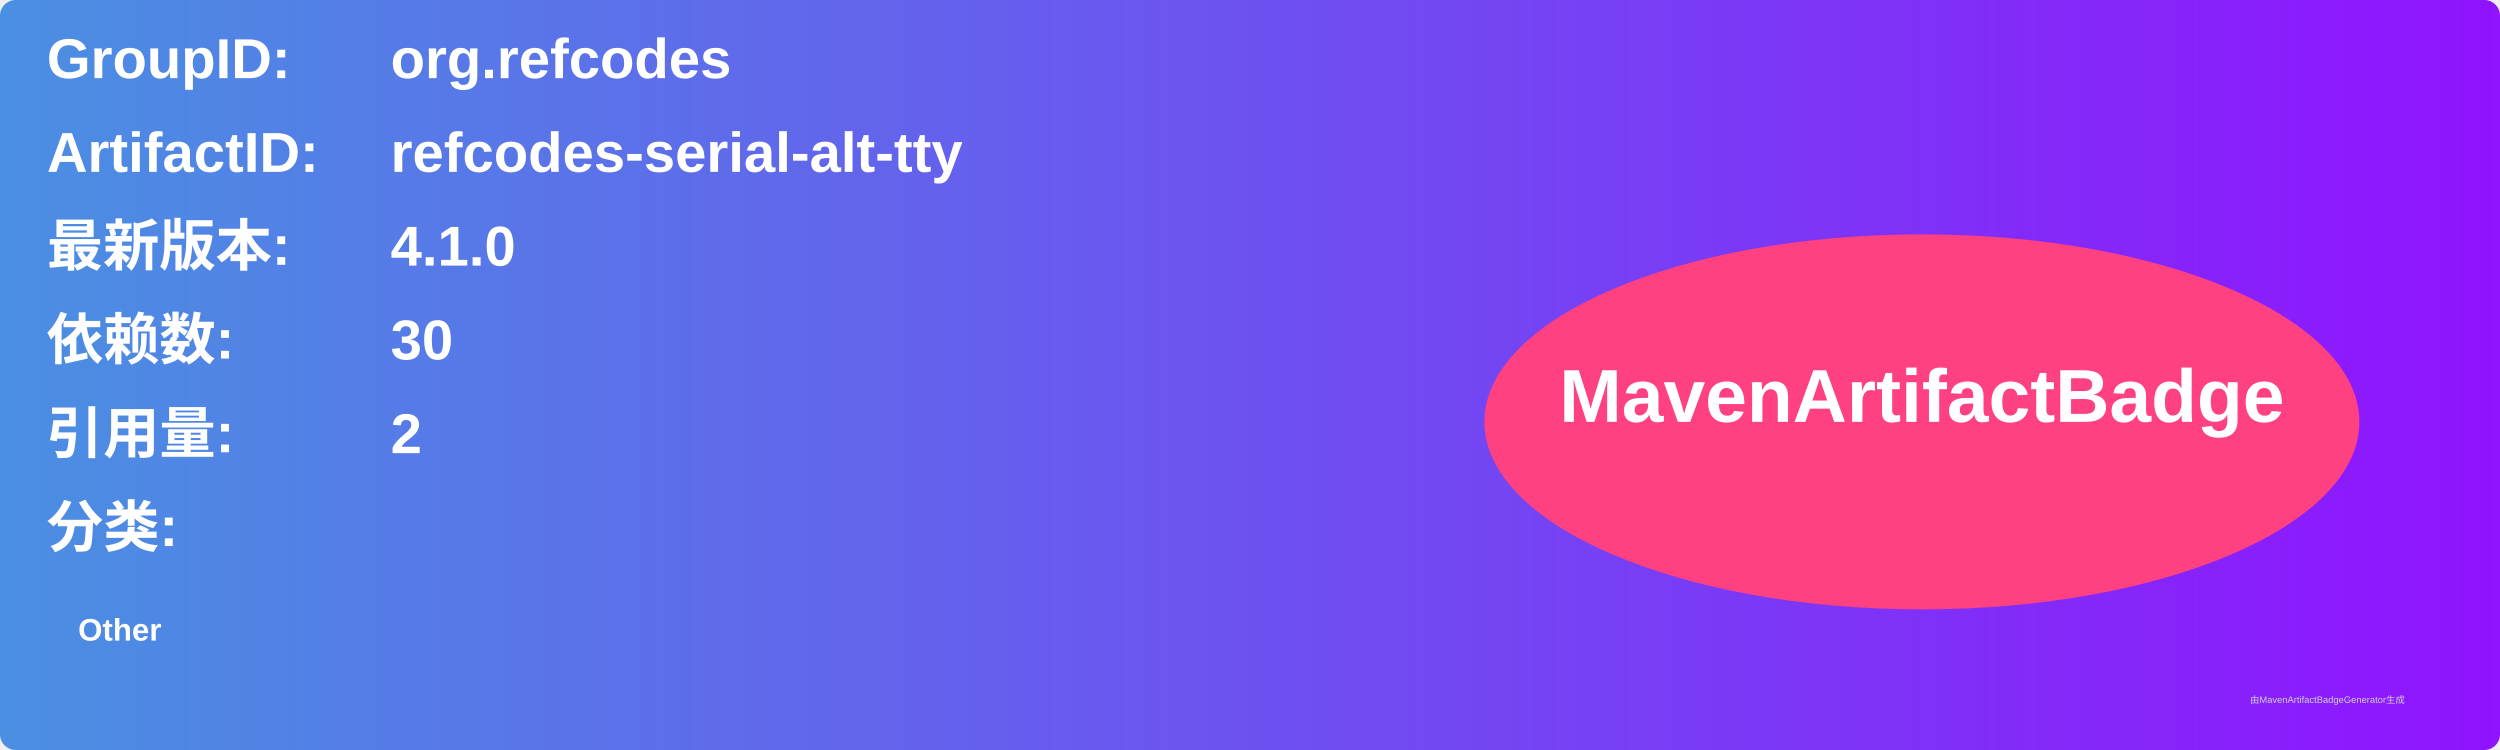
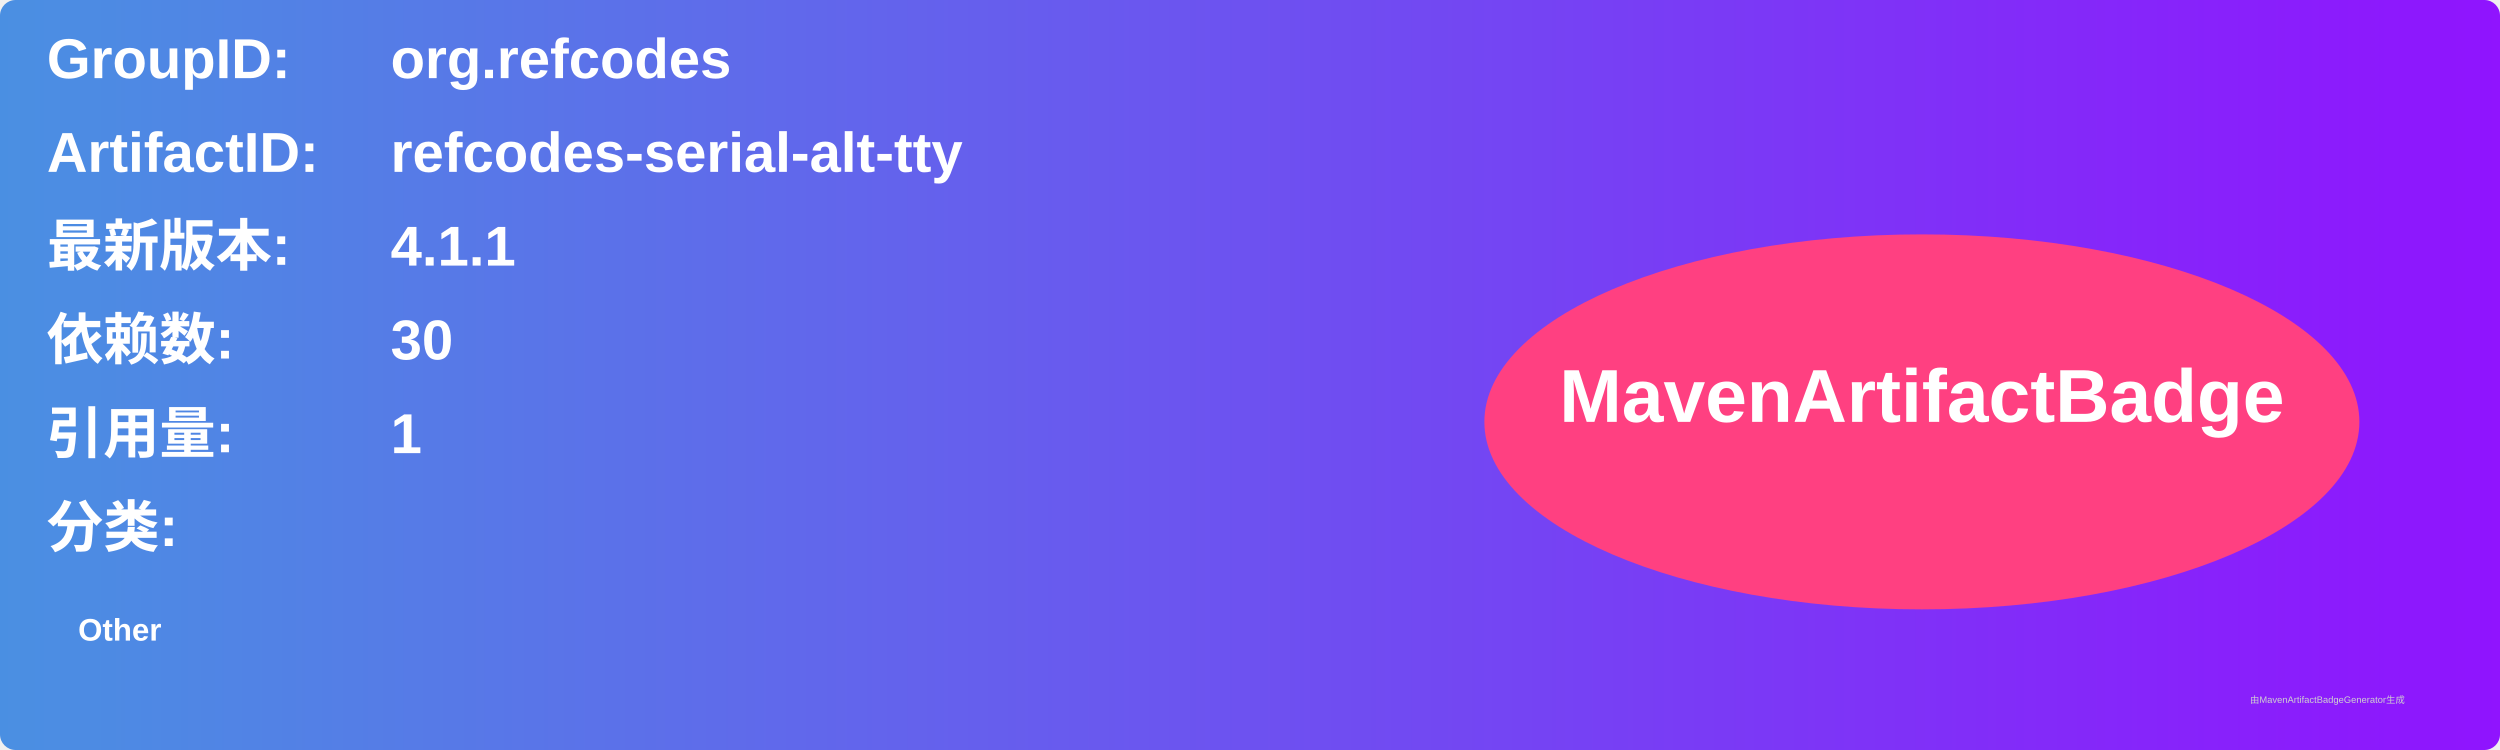
<svg xmlns="http://www.w3.org/2000/svg" width="800" height="240" viewBox="0 0 800 240">
  <linearGradient id="grad" x1="0%" y1="0%" x2="100%" y2="0%">
    <stop offset="0%" stop-color="#4a90e2" />
    <stop offset="100%" stop-color="#9013fe" />
  </linearGradient>
  <rect width="100%" height="100%" rx="5" ry="5" fill="url(#grad)" />
  <g transform="translate(15, 15)">
    <text x="0" y="10" font-family="Arial" font-size="18" fill="white" font-weight="bold" width="260">GroupID:</text>
    <text x="110" y="10" font-family="Arial" font-size="18" fill="white" font-weight="bold" width="460">org.refcodes</text>
    <text x="0" y="40" font-family="Arial" font-size="18" fill="white" font-weight="bold" width="260">ArtifactID:</text>
    <text x="110" y="40" font-family="Arial" font-size="18" fill="white" font-weight="bold" width="460">refcodes-serial-alt-tty</text>
    <text x="0" y="70" font-family="Arial" font-size="18" fill="white" font-weight="bold">最新版本:</text>
    <text x="110" y="70" font-family="Arial" font-size="18" fill="white" font-weight="bold">
-       <tspan font-weight="bold">4.1.0</tspan>
+       <tspan font-weight="bold">4.1.1</tspan>
    </text>
    <text x="0" y="100" font-family="Arial" font-size="18" fill="white" font-weight="bold">依赖数: </text>
    <text x="110" y="100" font-family="Arial" font-size="18" fill="white">
      <tspan font-weight="bold">30</tspan>
    </text>
    <text x="0" y="130" font-family="Arial" font-size="18" fill="white" font-weight="bold">引用量: </text>
    <text x="110" y="130" font-family="Arial" font-size="18" fill="white">
-       <tspan font-weight="bold">2</tspan>
+       <tspan font-weight="bold">1</tspan>
    </text>
    <text x="0" y="160" font-family="Arial" font-size="18" fill="white" font-weight="bold">分类:</text>
    <text x="10" y="190" font-family="Arial" font-size="10" fill="white">
      <tspan font-weight="bold">Other</tspan>
    </text>
    <ellipse cx="600" cy="120" rx="140" ry="60" fill="#ff4081" />
    <text x="600" y="120" text-anchor="middle" font-family="Arial" font-size="24" fill="white" font-weight="bold">MavenArtifactBadge</text>
  </g>
  <text x="720" y="225" font-family="Arial" font-size="3" fill="#d0d0d0">由MavenArtifactBadgeGenerator生成</text>
</svg>
